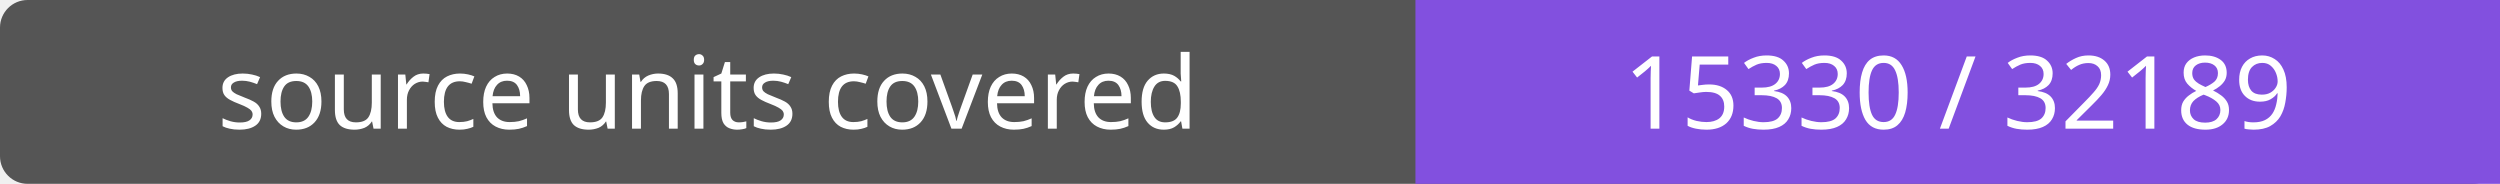
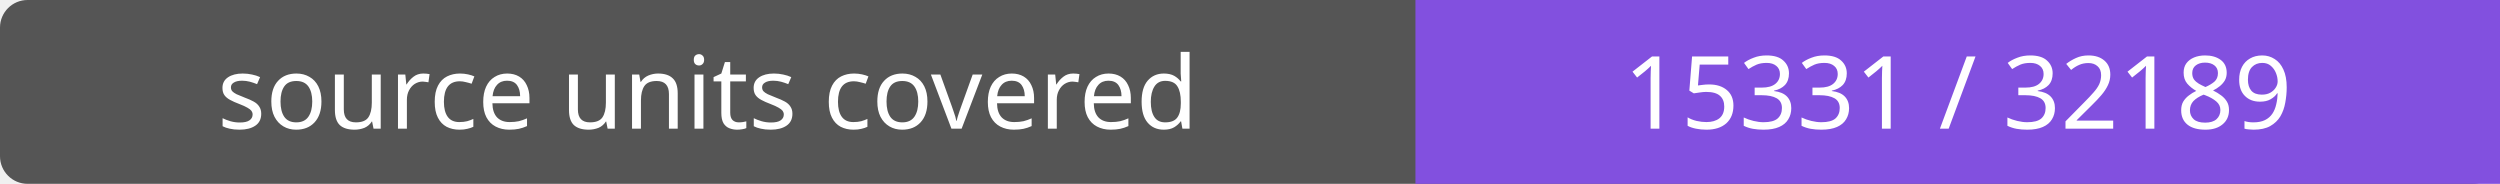
- <svg xmlns="http://www.w3.org/2000/svg" width="272" height="20" role="img" aria-label="source units covered: 15330 / 32189">
+ <svg xmlns="http://www.w3.org/2000/svg" width="272" height="20" role="img" aria-label="source units covered: 15331 / 32189">
  <rect width="272" height="20" rx="3" fill="#555" />
  <path fill="#8250df" d="M154 0h118v20H154z" />
  <g fill="#fff" text-anchor="middle" font-family="Verdana,sans-serif" font-size="11">
    <text x="77.0" y="14">source units covered</text>
-     <text x="213.0" y="14">15330 / 32189</text>
+     <text x="213.0" y="14">15331 / 32189</text>
  </g>
</svg>
